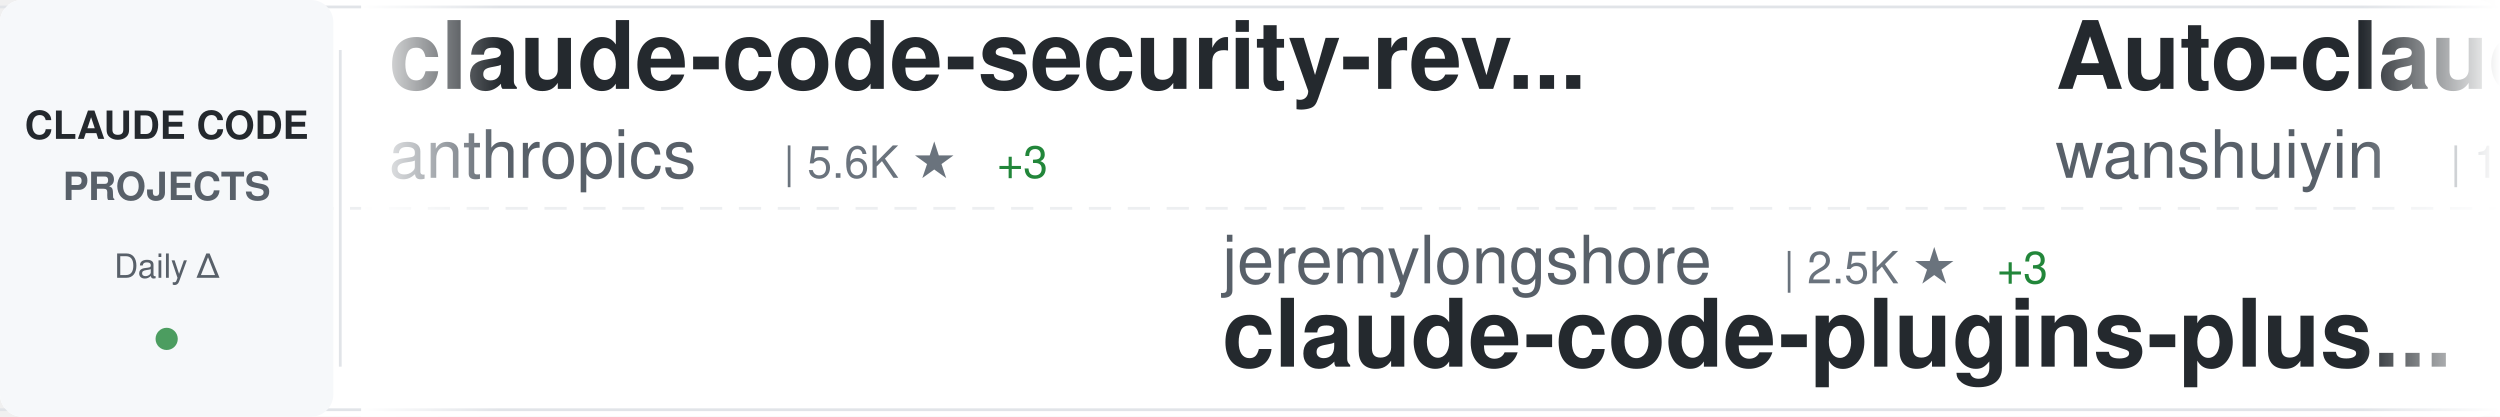
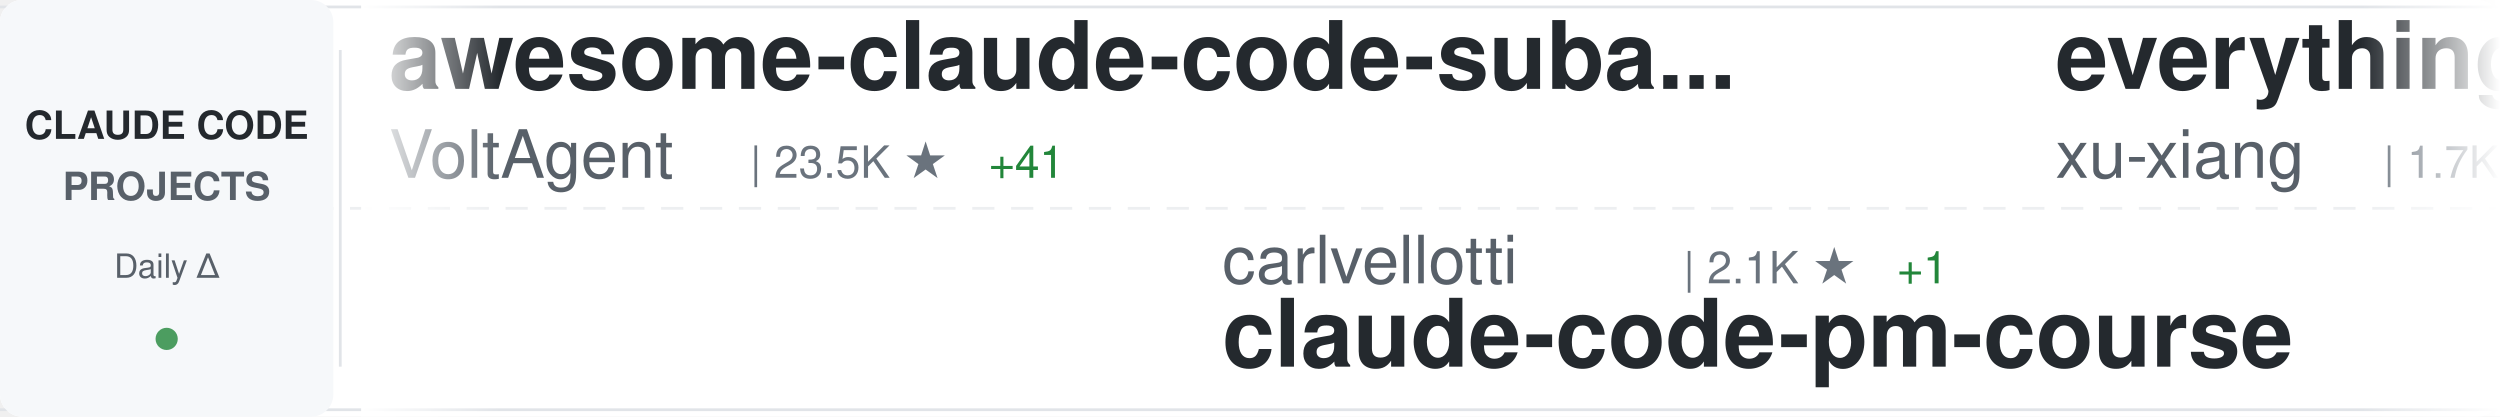
<svg xmlns="http://www.w3.org/2000/svg" width="900" height="150">
  <defs>
    <linearGradient id="awesomeLeftFade" x1="0%" y1="0%" x2="100%" y2="0%">
      <stop offset="0%" style="stop-color:#ffffff;stop-opacity:1" />
      <stop offset="100%" style="stop-color:#ffffff;stop-opacity:0" />
    </linearGradient>
    <linearGradient id="awesomeRightFade" x1="0%" y1="0%" x2="100%" y2="0%">
      <stop offset="0%" style="stop-color:#ffffff;stop-opacity:0" />
      <stop offset="100%" style="stop-color:#ffffff;stop-opacity:1" />
    </linearGradient>
  </defs>
  <rect width="900" height="150" fill="#ffffff" rx="8" />
  <rect x="0" y="2" width="900" height="1" fill="#e1e4e8" />
  <rect x="0" y="147" width="900" height="1" fill="#e1e4e8" />
  <line x1="0" y1="75" x2="900" y2="75" stroke="#e1e4e8" stroke-width="1" stroke-dasharray="8 6" opacity="0.6" />
  <rect x="0" y="0" width="120" height="150" fill="#f6f8fa" rx="8" />
  <text x="60" y="50" font-family="-apple-system, BlinkMacSystemFont, 'Segoe UI', Helvetica, Arial, sans-serif" font-size="14" font-weight="600" fill="#24292e" text-anchor="middle">CLAUDE CODE</text>
  <text x="60" y="72" font-family="-apple-system, BlinkMacSystemFont, 'Segoe UI', Helvetica, Arial, sans-serif" font-size="14" font-weight="600" fill="#586069" text-anchor="middle">PROJECTS</text>
  <text x="60" y="100" font-family="-apple-system, BlinkMacSystemFont, 'Segoe UI', Helvetica, Arial, sans-serif" font-size="12" font-weight="500" fill="#586069" text-anchor="middle">Daily Δ</text>
  <circle cx="60" cy="122" r="4" fill="#22863a" opacity="0.8" />
  <rect x="122" y="18" width="1" height="114" fill="#e1e4e8" />
  <clipPath id="awesomeTickerClip">
    <rect x="130" y="0" width="770" height="150" />
  </clipPath>
  <g clip-path="url(#awesomeTickerClip)">
    <g id="awesomeTickerItems">
      <animateTransform attributeName="transform" attributeType="XML" type="translate" from="0 0" to="-3000 0" dur="54s" repeatCount="indefinite" />
      <g transform="translate(0, 0)">
-         <text x="140" y="32" font-family="-apple-system, BlinkMacSystemFont, 'Segoe UI', Helvetica, Arial, sans-serif" font-size="34" font-weight="600" fill="#24292e">claude-code-security-rev...</text>
-         <text x="140" y="64" font-family="-apple-system, BlinkMacSystemFont, 'Segoe UI', Helvetica, Arial, sans-serif" font-size="24" font-weight="400" fill="#586069">anthropics</text>
-         <text x="282" y="64" font-family="-apple-system, BlinkMacSystemFont, 'Segoe UI', Helvetica, Arial, sans-serif" font-size="16" font-weight="500" fill="#6a737d">| 5.6K ★</text>
-         <text x="359" y="64" font-family="-apple-system, BlinkMacSystemFont, 'Segoe UI', Helvetica, Arial, sans-serif" font-size="16" font-weight="500" fill="#22863a"> +3</text>
+         <text x="140" y="32" font-family="-apple-system, BlinkMacSystemFont, 'Segoe UI', Helvetica, Arial, sans-serif" font-size="34" font-weight="600" fill="#24292e">awesome-claude-code-suba...</text>
+         <text x="140" y="64" font-family="-apple-system, BlinkMacSystemFont, 'Segoe UI', Helvetica, Arial, sans-serif" font-size="24" font-weight="400" fill="#586069">VoltAgent</text>
+         <text x="270" y="64" font-family="-apple-system, BlinkMacSystemFont, 'Segoe UI', Helvetica, Arial, sans-serif" font-size="16" font-weight="500" fill="#6a737d">| 23.5K ★</text>
+         <text x="356" y="64" font-family="-apple-system, BlinkMacSystemFont, 'Segoe UI', Helvetica, Arial, sans-serif" font-size="16" font-weight="500" fill="#22863a"> +41</text>
      </g>
      <g transform="translate(300, 0)">
-         <text x="140" y="102" font-family="-apple-system, BlinkMacSystemFont, 'Segoe UI', Helvetica, Arial, sans-serif" font-size="24" font-weight="400" fill="#586069">jeremylongshore</text>
-         <text x="342" y="102" font-family="-apple-system, BlinkMacSystemFont, 'Segoe UI', Helvetica, Arial, sans-serif" font-size="16" font-weight="500" fill="#6a737d">| 2.5K ★</text>
-         <text x="419" y="102" font-family="-apple-system, BlinkMacSystemFont, 'Segoe UI', Helvetica, Arial, sans-serif" font-size="16" font-weight="500" fill="#22863a"> +3</text>
-         <text x="140" y="132" font-family="-apple-system, BlinkMacSystemFont, 'Segoe UI', Helvetica, Arial, sans-serif" font-size="34" font-weight="600" fill="#24292e">claude-code-plugins-plus...</text>
+         <text x="140" y="102" font-family="-apple-system, BlinkMacSystemFont, 'Segoe UI', Helvetica, Arial, sans-serif" font-size="24" font-weight="400" fill="#586069">carlvellotti</text>
+         <text x="306" y="102" font-family="-apple-system, BlinkMacSystemFont, 'Segoe UI', Helvetica, Arial, sans-serif" font-size="16" font-weight="500" fill="#6a737d">| 2.1K ★</text>
+         <text x="383" y="102" font-family="-apple-system, BlinkMacSystemFont, 'Segoe UI', Helvetica, Arial, sans-serif" font-size="16" font-weight="500" fill="#22863a"> +1</text>
+         <text x="140" y="132" font-family="-apple-system, BlinkMacSystemFont, 'Segoe UI', Helvetica, Arial, sans-serif" font-size="34" font-weight="600" fill="#24292e">claude-code-pm-course</text>
      </g>
      <g transform="translate(600, 0)">
-         <text x="140" y="32" font-family="-apple-system, BlinkMacSystemFont, 'Segoe UI', Helvetica, Arial, sans-serif" font-size="34" font-weight="600" fill="#24292e">Auto-claude-code-researc...</text>
-         <text x="140" y="64" font-family="-apple-system, BlinkMacSystemFont, 'Segoe UI', Helvetica, Arial, sans-serif" font-size="24" font-weight="400" fill="#586069">wanshuiyin</text>
-         <text x="282" y="64" font-family="-apple-system, BlinkMacSystemFont, 'Segoe UI', Helvetica, Arial, sans-serif" font-size="16" font-weight="500" fill="#6a737d">| 13.6K ★</text>
-         <text x="368" y="64" font-family="-apple-system, BlinkMacSystemFont, 'Segoe UI', Helvetica, Arial, sans-serif" font-size="16" font-weight="500" fill="#22863a"> +34</text>
+         <text x="140" y="32" font-family="-apple-system, BlinkMacSystemFont, 'Segoe UI', Helvetica, Arial, sans-serif" font-size="34" font-weight="600" fill="#24292e">everything-claude-code-z...</text>
+         <text x="140" y="64" font-family="-apple-system, BlinkMacSystemFont, 'Segoe UI', Helvetica, Arial, sans-serif" font-size="24" font-weight="400" fill="#586069">xu-xiang</text>
+         <text x="258" y="64" font-family="-apple-system, BlinkMacSystemFont, 'Segoe UI', Helvetica, Arial, sans-serif" font-size="16" font-weight="500" fill="#6a737d">| 1.7K ★</text>
+         <text x="335" y="64" font-family="-apple-system, BlinkMacSystemFont, 'Segoe UI', Helvetica, Arial, sans-serif" font-size="16" font-weight="500" fill="#22863a"> +11</text>
      </g>
      <g transform="translate(900, 0)">
-         <text x="140" y="102" font-family="-apple-system, BlinkMacSystemFont, 'Segoe UI', Helvetica, Arial, sans-serif" font-size="24" font-weight="400" fill="#586069">pengchengneo</text>
-         <text x="306" y="102" font-family="-apple-system, BlinkMacSystemFont, 'Segoe UI', Helvetica, Arial, sans-serif" font-size="16" font-weight="500" fill="#6a737d">| 1.7K ★</text>
-         <text x="383" y="102" font-family="-apple-system, BlinkMacSystemFont, 'Segoe UI', Helvetica, Arial, sans-serif" font-size="16" font-weight="500" fill="#22863a"> +2</text>
-         <text x="140" y="132" font-family="-apple-system, BlinkMacSystemFont, 'Segoe UI', Helvetica, Arial, sans-serif" font-size="34" font-weight="600" fill="#24292e">Claude-Code</text>
+         <text x="140" y="102" font-family="-apple-system, BlinkMacSystemFont, 'Segoe UI', Helvetica, Arial, sans-serif" font-size="24" font-weight="400" fill="#586069">digitalsamba</text>
+         <text x="306" y="102" font-family="-apple-system, BlinkMacSystemFont, 'Segoe UI', Helvetica, Arial, sans-serif" font-size="16" font-weight="500" fill="#6a737d">| 1.8K ★</text>
+         <text x="383" y="102" font-family="-apple-system, BlinkMacSystemFont, 'Segoe UI', Helvetica, Arial, sans-serif" font-size="16" font-weight="500" fill="#22863a"> +8</text>
+         <text x="140" y="132" font-family="-apple-system, BlinkMacSystemFont, 'Segoe UI', Helvetica, Arial, sans-serif" font-size="34" font-weight="600" fill="#24292e">claude-code-video-toolki...</text>
      </g>
      <g transform="translate(1200, 0)">
-         <text x="140" y="32" font-family="-apple-system, BlinkMacSystemFont, 'Segoe UI', Helvetica, Arial, sans-serif" font-size="34" font-weight="600" fill="#24292e">claude-code-system-promp...</text>
-         <text x="140" y="64" font-family="-apple-system, BlinkMacSystemFont, 'Segoe UI', Helvetica, Arial, sans-serif" font-size="24" font-weight="400" fill="#586069">Piebald-AI</text>
-         <text x="282" y="64" font-family="-apple-system, BlinkMacSystemFont, 'Segoe UI', Helvetica, Arial, sans-serif" font-size="16" font-weight="500" fill="#6a737d">| 11.9K ★</text>
-         <text x="368" y="64" font-family="-apple-system, BlinkMacSystemFont, 'Segoe UI', Helvetica, Arial, sans-serif" font-size="16" font-weight="500" fill="#22863a"> +19</text>
+         <text x="140" y="32" font-family="-apple-system, BlinkMacSystemFont, 'Segoe UI', Helvetica, Arial, sans-serif" font-size="34" font-weight="600" fill="#24292e">free-claude-code</text>
+         <text x="140" y="64" font-family="-apple-system, BlinkMacSystemFont, 'Segoe UI', Helvetica, Arial, sans-serif" font-size="24" font-weight="400" fill="#586069">Alishahryar1</text>
+         <text x="306" y="64" font-family="-apple-system, BlinkMacSystemFont, 'Segoe UI', Helvetica, Arial, sans-serif" font-size="16" font-weight="500" fill="#6a737d">| 40.9K ★</text>
+         <text x="392" y="64" font-family="-apple-system, BlinkMacSystemFont, 'Segoe UI', Helvetica, Arial, sans-serif" font-size="16" font-weight="500" fill="#22863a"> +144</text>
      </g>
      <g transform="translate(1500, 0)">
-         <text x="140" y="102" font-family="-apple-system, BlinkMacSystemFont, 'Segoe UI', Helvetica, Arial, sans-serif" font-size="24" font-weight="400" fill="#586069">777genius</text>
-         <text x="270" y="102" font-family="-apple-system, BlinkMacSystemFont, 'Segoe UI', Helvetica, Arial, sans-serif" font-size="16" font-weight="500" fill="#6a737d">| 919 ★</text>
-         <text x="140" y="132" font-family="-apple-system, BlinkMacSystemFont, 'Segoe UI', Helvetica, Arial, sans-serif" font-size="34" font-weight="600" fill="#24292e">claude-code-source-code</text>
+         <text x="140" y="102" font-family="-apple-system, BlinkMacSystemFont, 'Segoe UI', Helvetica, Arial, sans-serif" font-size="24" font-weight="400" fill="#586069">simonw</text>
+         <text x="234" y="102" font-family="-apple-system, BlinkMacSystemFont, 'Segoe UI', Helvetica, Arial, sans-serif" font-size="16" font-weight="500" fill="#6a737d">| 1.6K ★</text>
+         <text x="311" y="102" font-family="-apple-system, BlinkMacSystemFont, 'Segoe UI', Helvetica, Arial, sans-serif" font-size="16" font-weight="500" fill="#22863a"> +1</text>
+         <text x="140" y="132" font-family="-apple-system, BlinkMacSystemFont, 'Segoe UI', Helvetica, Arial, sans-serif" font-size="34" font-weight="600" fill="#24292e">claude-code-transcripts</text>
      </g>
      <g transform="translate(1800, 0)">
-         <text x="140" y="32" font-family="-apple-system, BlinkMacSystemFont, 'Segoe UI', Helvetica, Arial, sans-serif" font-size="34" font-weight="600" fill="#24292e">ClaudeCode</text>
-         <text x="140" y="64" font-family="-apple-system, BlinkMacSystemFont, 'Segoe UI', Helvetica, Arial, sans-serif" font-size="24" font-weight="400" fill="#586069">guanshan</text>
-         <text x="258" y="64" font-family="-apple-system, BlinkMacSystemFont, 'Segoe UI', Helvetica, Arial, sans-serif" font-size="16" font-weight="500" fill="#6a737d">| 61 ★</text>
+         <text x="140" y="32" font-family="-apple-system, BlinkMacSystemFont, 'Segoe UI', Helvetica, Arial, sans-serif" font-size="34" font-weight="600" fill="#24292e">claude_code_src</text>
+         <text x="140" y="64" font-family="-apple-system, BlinkMacSystemFont, 'Segoe UI', Helvetica, Arial, sans-serif" font-size="24" font-weight="400" fill="#586069">ponponon</text>
+         <text x="258" y="64" font-family="-apple-system, BlinkMacSystemFont, 'Segoe UI', Helvetica, Arial, sans-serif" font-size="16" font-weight="500" fill="#6a737d">| 2.3K ★</text>
      </g>
      <g transform="translate(2100, 0)">
-         <text x="140" y="102" font-family="-apple-system, BlinkMacSystemFont, 'Segoe UI', Helvetica, Arial, sans-serif" font-size="24" font-weight="400" fill="#586069">hangsman</text>
-         <text x="258" y="102" font-family="-apple-system, BlinkMacSystemFont, 'Segoe UI', Helvetica, Arial, sans-serif" font-size="16" font-weight="500" fill="#6a737d">| 788 ★</text>
-         <text x="140" y="132" font-family="-apple-system, BlinkMacSystemFont, 'Segoe UI', Helvetica, Arial, sans-serif" font-size="34" font-weight="600" fill="#24292e">claude-code-source</text>
+         <text x="140" y="102" font-family="-apple-system, BlinkMacSystemFont, 'Segoe UI', Helvetica, Arial, sans-serif" font-size="24" font-weight="400" fill="#586069">oboard</text>
+         <text x="234" y="102" font-family="-apple-system, BlinkMacSystemFont, 'Segoe UI', Helvetica, Arial, sans-serif" font-size="16" font-weight="500" fill="#6a737d">| 3.3K ★</text>
+         <text x="311" y="102" font-family="-apple-system, BlinkMacSystemFont, 'Segoe UI', Helvetica, Arial, sans-serif" font-size="16" font-weight="500" fill="#22863a"> +2</text>
+         <text x="140" y="132" font-family="-apple-system, BlinkMacSystemFont, 'Segoe UI', Helvetica, Arial, sans-serif" font-size="34" font-weight="600" fill="#24292e">claude-code-rev</text>
      </g>
      <g transform="translate(2400, 0)">
-         <text x="140" y="32" font-family="-apple-system, BlinkMacSystemFont, 'Segoe UI', Helvetica, Arial, sans-serif" font-size="34" font-weight="600" fill="#24292e">Claude-Code-Game-Studios</text>
-         <text x="140" y="64" font-family="-apple-system, BlinkMacSystemFont, 'Segoe UI', Helvetica, Arial, sans-serif" font-size="24" font-weight="400" fill="#586069">Donchitos</text>
-         <text x="270" y="64" font-family="-apple-system, BlinkMacSystemFont, 'Segoe UI', Helvetica, Arial, sans-serif" font-size="16" font-weight="500" fill="#6a737d">| 23.2K ★</text>
-         <text x="356" y="64" font-family="-apple-system, BlinkMacSystemFont, 'Segoe UI', Helvetica, Arial, sans-serif" font-size="16" font-weight="500" fill="#22863a"> +73</text>
+         <text x="140" y="32" font-family="-apple-system, BlinkMacSystemFont, 'Segoe UI', Helvetica, Arial, sans-serif" font-size="34" font-weight="600" fill="#24292e">claude-code-prompts</text>
+         <text x="140" y="64" font-family="-apple-system, BlinkMacSystemFont, 'Segoe UI', Helvetica, Arial, sans-serif" font-size="24" font-weight="400" fill="#586069">repowise-dev</text>
+         <text x="306" y="64" font-family="-apple-system, BlinkMacSystemFont, 'Segoe UI', Helvetica, Arial, sans-serif" font-size="16" font-weight="500" fill="#6a737d">| 1.2K ★</text>
+         <text x="383" y="64" font-family="-apple-system, BlinkMacSystemFont, 'Segoe UI', Helvetica, Arial, sans-serif" font-size="16" font-weight="500" fill="#22863a"> +4</text>
      </g>
      <g transform="translate(2700, 0)">
-         <text x="140" y="102" font-family="-apple-system, BlinkMacSystemFont, 'Segoe UI', Helvetica, Arial, sans-serif" font-size="24" font-weight="400" fill="#586069">Tinkeringg-Lab</text>
-         <text x="330" y="102" font-family="-apple-system, BlinkMacSystemFont, 'Segoe UI', Helvetica, Arial, sans-serif" font-size="16" font-weight="500" fill="#6a737d">| 211 ★</text>
-         <text x="140" y="132" font-family="-apple-system, BlinkMacSystemFont, 'Segoe UI', Helvetica, Arial, sans-serif" font-size="34" font-weight="600" fill="#24292e">claude-code</text>
+         <text x="140" y="102" font-family="-apple-system, BlinkMacSystemFont, 'Segoe UI', Helvetica, Arial, sans-serif" font-size="24" font-weight="400" fill="#586069">RichardAtCT</text>
+         <text x="294" y="102" font-family="-apple-system, BlinkMacSystemFont, 'Segoe UI', Helvetica, Arial, sans-serif" font-size="16" font-weight="500" fill="#6a737d">| 2.7K ★</text>
+         <text x="371" y="102" font-family="-apple-system, BlinkMacSystemFont, 'Segoe UI', Helvetica, Arial, sans-serif" font-size="16" font-weight="500" fill="#22863a"> +1</text>
+         <text x="140" y="132" font-family="-apple-system, BlinkMacSystemFont, 'Segoe UI', Helvetica, Arial, sans-serif" font-size="34" font-weight="600" fill="#24292e">claude-code-telegram</text>
      </g>
      <g transform="translate(3000, 0)">
-         <text x="140" y="32" font-family="-apple-system, BlinkMacSystemFont, 'Segoe UI', Helvetica, Arial, sans-serif" font-size="34" font-weight="600" fill="#24292e">claude-code-security-rev...</text>
-         <text x="140" y="64" font-family="-apple-system, BlinkMacSystemFont, 'Segoe UI', Helvetica, Arial, sans-serif" font-size="24" font-weight="400" fill="#586069">anthropics</text>
-         <text x="282" y="64" font-family="-apple-system, BlinkMacSystemFont, 'Segoe UI', Helvetica, Arial, sans-serif" font-size="16" font-weight="500" fill="#6a737d">| 5.6K ★</text>
-         <text x="359" y="64" font-family="-apple-system, BlinkMacSystemFont, 'Segoe UI', Helvetica, Arial, sans-serif" font-size="16" font-weight="500" fill="#22863a"> +3</text>
+         <text x="140" y="32" font-family="-apple-system, BlinkMacSystemFont, 'Segoe UI', Helvetica, Arial, sans-serif" font-size="34" font-weight="600" fill="#24292e">awesome-claude-code-suba...</text>
+         <text x="140" y="64" font-family="-apple-system, BlinkMacSystemFont, 'Segoe UI', Helvetica, Arial, sans-serif" font-size="24" font-weight="400" fill="#586069">VoltAgent</text>
+         <text x="270" y="64" font-family="-apple-system, BlinkMacSystemFont, 'Segoe UI', Helvetica, Arial, sans-serif" font-size="16" font-weight="500" fill="#6a737d">| 23.5K ★</text>
+         <text x="356" y="64" font-family="-apple-system, BlinkMacSystemFont, 'Segoe UI', Helvetica, Arial, sans-serif" font-size="16" font-weight="500" fill="#22863a"> +41</text>
      </g>
      <g transform="translate(3300, 0)">
-         <text x="140" y="102" font-family="-apple-system, BlinkMacSystemFont, 'Segoe UI', Helvetica, Arial, sans-serif" font-size="24" font-weight="400" fill="#586069">jeremylongshore</text>
-         <text x="342" y="102" font-family="-apple-system, BlinkMacSystemFont, 'Segoe UI', Helvetica, Arial, sans-serif" font-size="16" font-weight="500" fill="#6a737d">| 2.5K ★</text>
-         <text x="419" y="102" font-family="-apple-system, BlinkMacSystemFont, 'Segoe UI', Helvetica, Arial, sans-serif" font-size="16" font-weight="500" fill="#22863a"> +3</text>
-         <text x="140" y="132" font-family="-apple-system, BlinkMacSystemFont, 'Segoe UI', Helvetica, Arial, sans-serif" font-size="34" font-weight="600" fill="#24292e">claude-code-plugins-plus...</text>
+         <text x="140" y="102" font-family="-apple-system, BlinkMacSystemFont, 'Segoe UI', Helvetica, Arial, sans-serif" font-size="24" font-weight="400" fill="#586069">carlvellotti</text>
+         <text x="306" y="102" font-family="-apple-system, BlinkMacSystemFont, 'Segoe UI', Helvetica, Arial, sans-serif" font-size="16" font-weight="500" fill="#6a737d">| 2.1K ★</text>
+         <text x="383" y="102" font-family="-apple-system, BlinkMacSystemFont, 'Segoe UI', Helvetica, Arial, sans-serif" font-size="16" font-weight="500" fill="#22863a"> +1</text>
+         <text x="140" y="132" font-family="-apple-system, BlinkMacSystemFont, 'Segoe UI', Helvetica, Arial, sans-serif" font-size="34" font-weight="600" fill="#24292e">claude-code-pm-course</text>
      </g>
      <g transform="translate(3600, 0)">
-         <text x="140" y="32" font-family="-apple-system, BlinkMacSystemFont, 'Segoe UI', Helvetica, Arial, sans-serif" font-size="34" font-weight="600" fill="#24292e">Auto-claude-code-researc...</text>
-         <text x="140" y="64" font-family="-apple-system, BlinkMacSystemFont, 'Segoe UI', Helvetica, Arial, sans-serif" font-size="24" font-weight="400" fill="#586069">wanshuiyin</text>
-         <text x="282" y="64" font-family="-apple-system, BlinkMacSystemFont, 'Segoe UI', Helvetica, Arial, sans-serif" font-size="16" font-weight="500" fill="#6a737d">| 13.6K ★</text>
-         <text x="368" y="64" font-family="-apple-system, BlinkMacSystemFont, 'Segoe UI', Helvetica, Arial, sans-serif" font-size="16" font-weight="500" fill="#22863a"> +34</text>
+         <text x="140" y="32" font-family="-apple-system, BlinkMacSystemFont, 'Segoe UI', Helvetica, Arial, sans-serif" font-size="34" font-weight="600" fill="#24292e">everything-claude-code-z...</text>
+         <text x="140" y="64" font-family="-apple-system, BlinkMacSystemFont, 'Segoe UI', Helvetica, Arial, sans-serif" font-size="24" font-weight="400" fill="#586069">xu-xiang</text>
+         <text x="258" y="64" font-family="-apple-system, BlinkMacSystemFont, 'Segoe UI', Helvetica, Arial, sans-serif" font-size="16" font-weight="500" fill="#6a737d">| 1.7K ★</text>
+         <text x="335" y="64" font-family="-apple-system, BlinkMacSystemFont, 'Segoe UI', Helvetica, Arial, sans-serif" font-size="16" font-weight="500" fill="#22863a"> +11</text>
      </g>
      <g transform="translate(3900, 0)">
-         <text x="140" y="102" font-family="-apple-system, BlinkMacSystemFont, 'Segoe UI', Helvetica, Arial, sans-serif" font-size="24" font-weight="400" fill="#586069">pengchengneo</text>
-         <text x="306" y="102" font-family="-apple-system, BlinkMacSystemFont, 'Segoe UI', Helvetica, Arial, sans-serif" font-size="16" font-weight="500" fill="#6a737d">| 1.7K ★</text>
-         <text x="383" y="102" font-family="-apple-system, BlinkMacSystemFont, 'Segoe UI', Helvetica, Arial, sans-serif" font-size="16" font-weight="500" fill="#22863a"> +2</text>
-         <text x="140" y="132" font-family="-apple-system, BlinkMacSystemFont, 'Segoe UI', Helvetica, Arial, sans-serif" font-size="34" font-weight="600" fill="#24292e">Claude-Code</text>
+         <text x="140" y="102" font-family="-apple-system, BlinkMacSystemFont, 'Segoe UI', Helvetica, Arial, sans-serif" font-size="24" font-weight="400" fill="#586069">digitalsamba</text>
+         <text x="306" y="102" font-family="-apple-system, BlinkMacSystemFont, 'Segoe UI', Helvetica, Arial, sans-serif" font-size="16" font-weight="500" fill="#6a737d">| 1.8K ★</text>
+         <text x="383" y="102" font-family="-apple-system, BlinkMacSystemFont, 'Segoe UI', Helvetica, Arial, sans-serif" font-size="16" font-weight="500" fill="#22863a"> +8</text>
+         <text x="140" y="132" font-family="-apple-system, BlinkMacSystemFont, 'Segoe UI', Helvetica, Arial, sans-serif" font-size="34" font-weight="600" fill="#24292e">claude-code-video-toolki...</text>
      </g>
    </g>
  </g>
  <rect x="130" y="0" width="50" height="150" fill="url(#awesomeLeftFade)" />
  <rect x="850" y="0" width="50" height="150" fill="url(#awesomeRightFade)" />
</svg>
